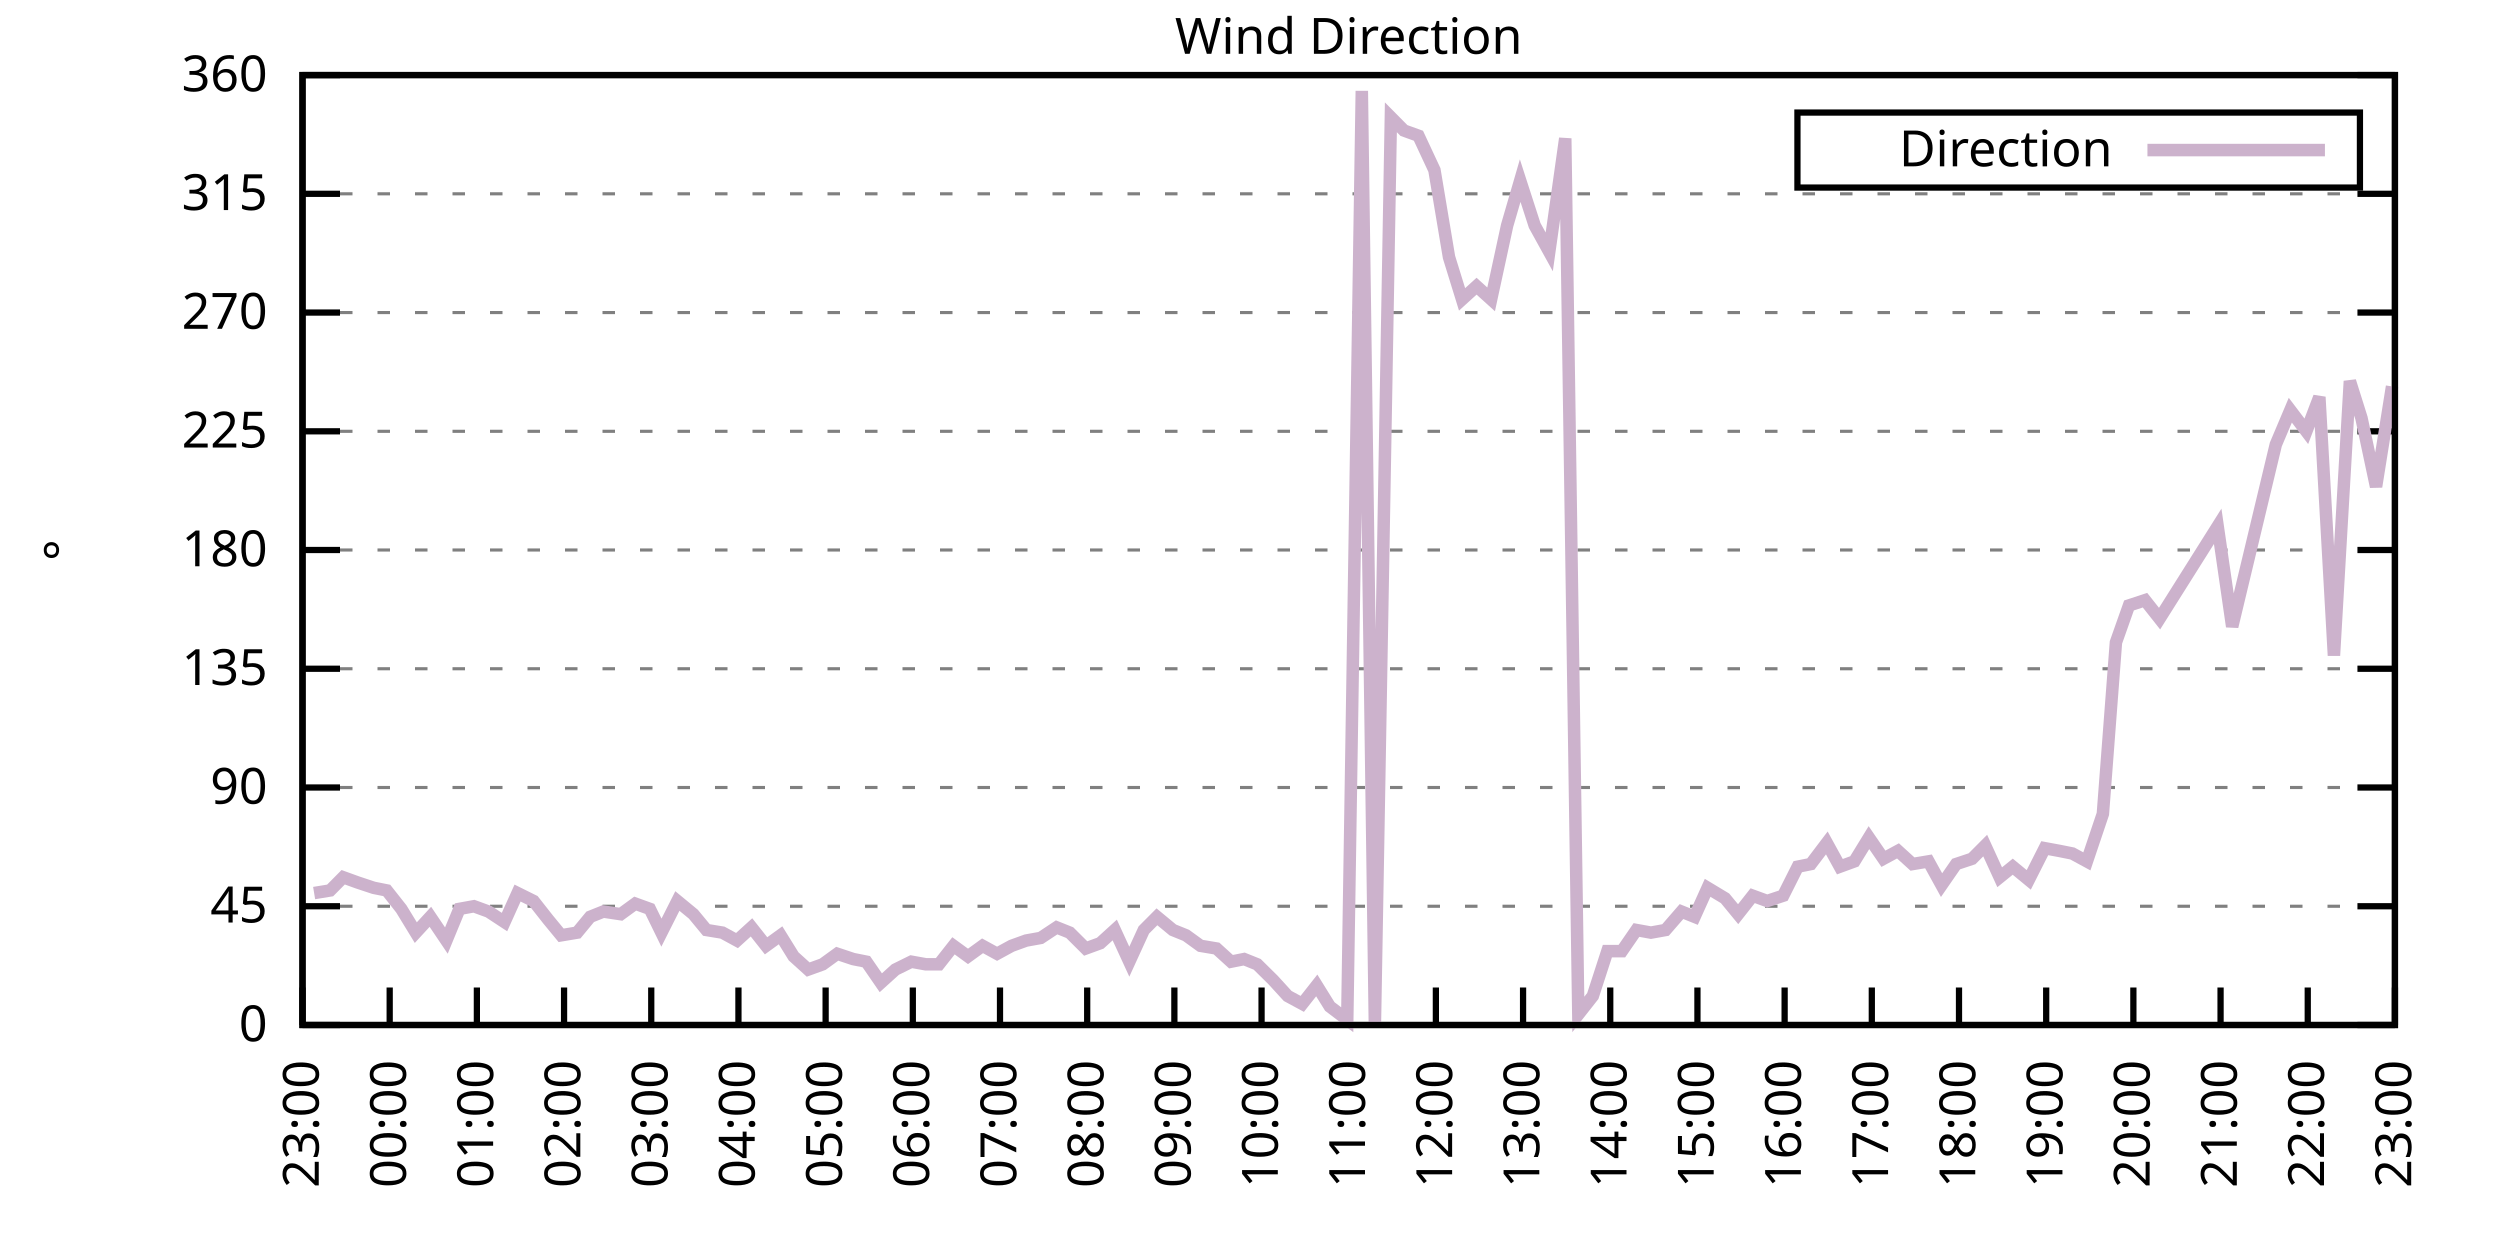
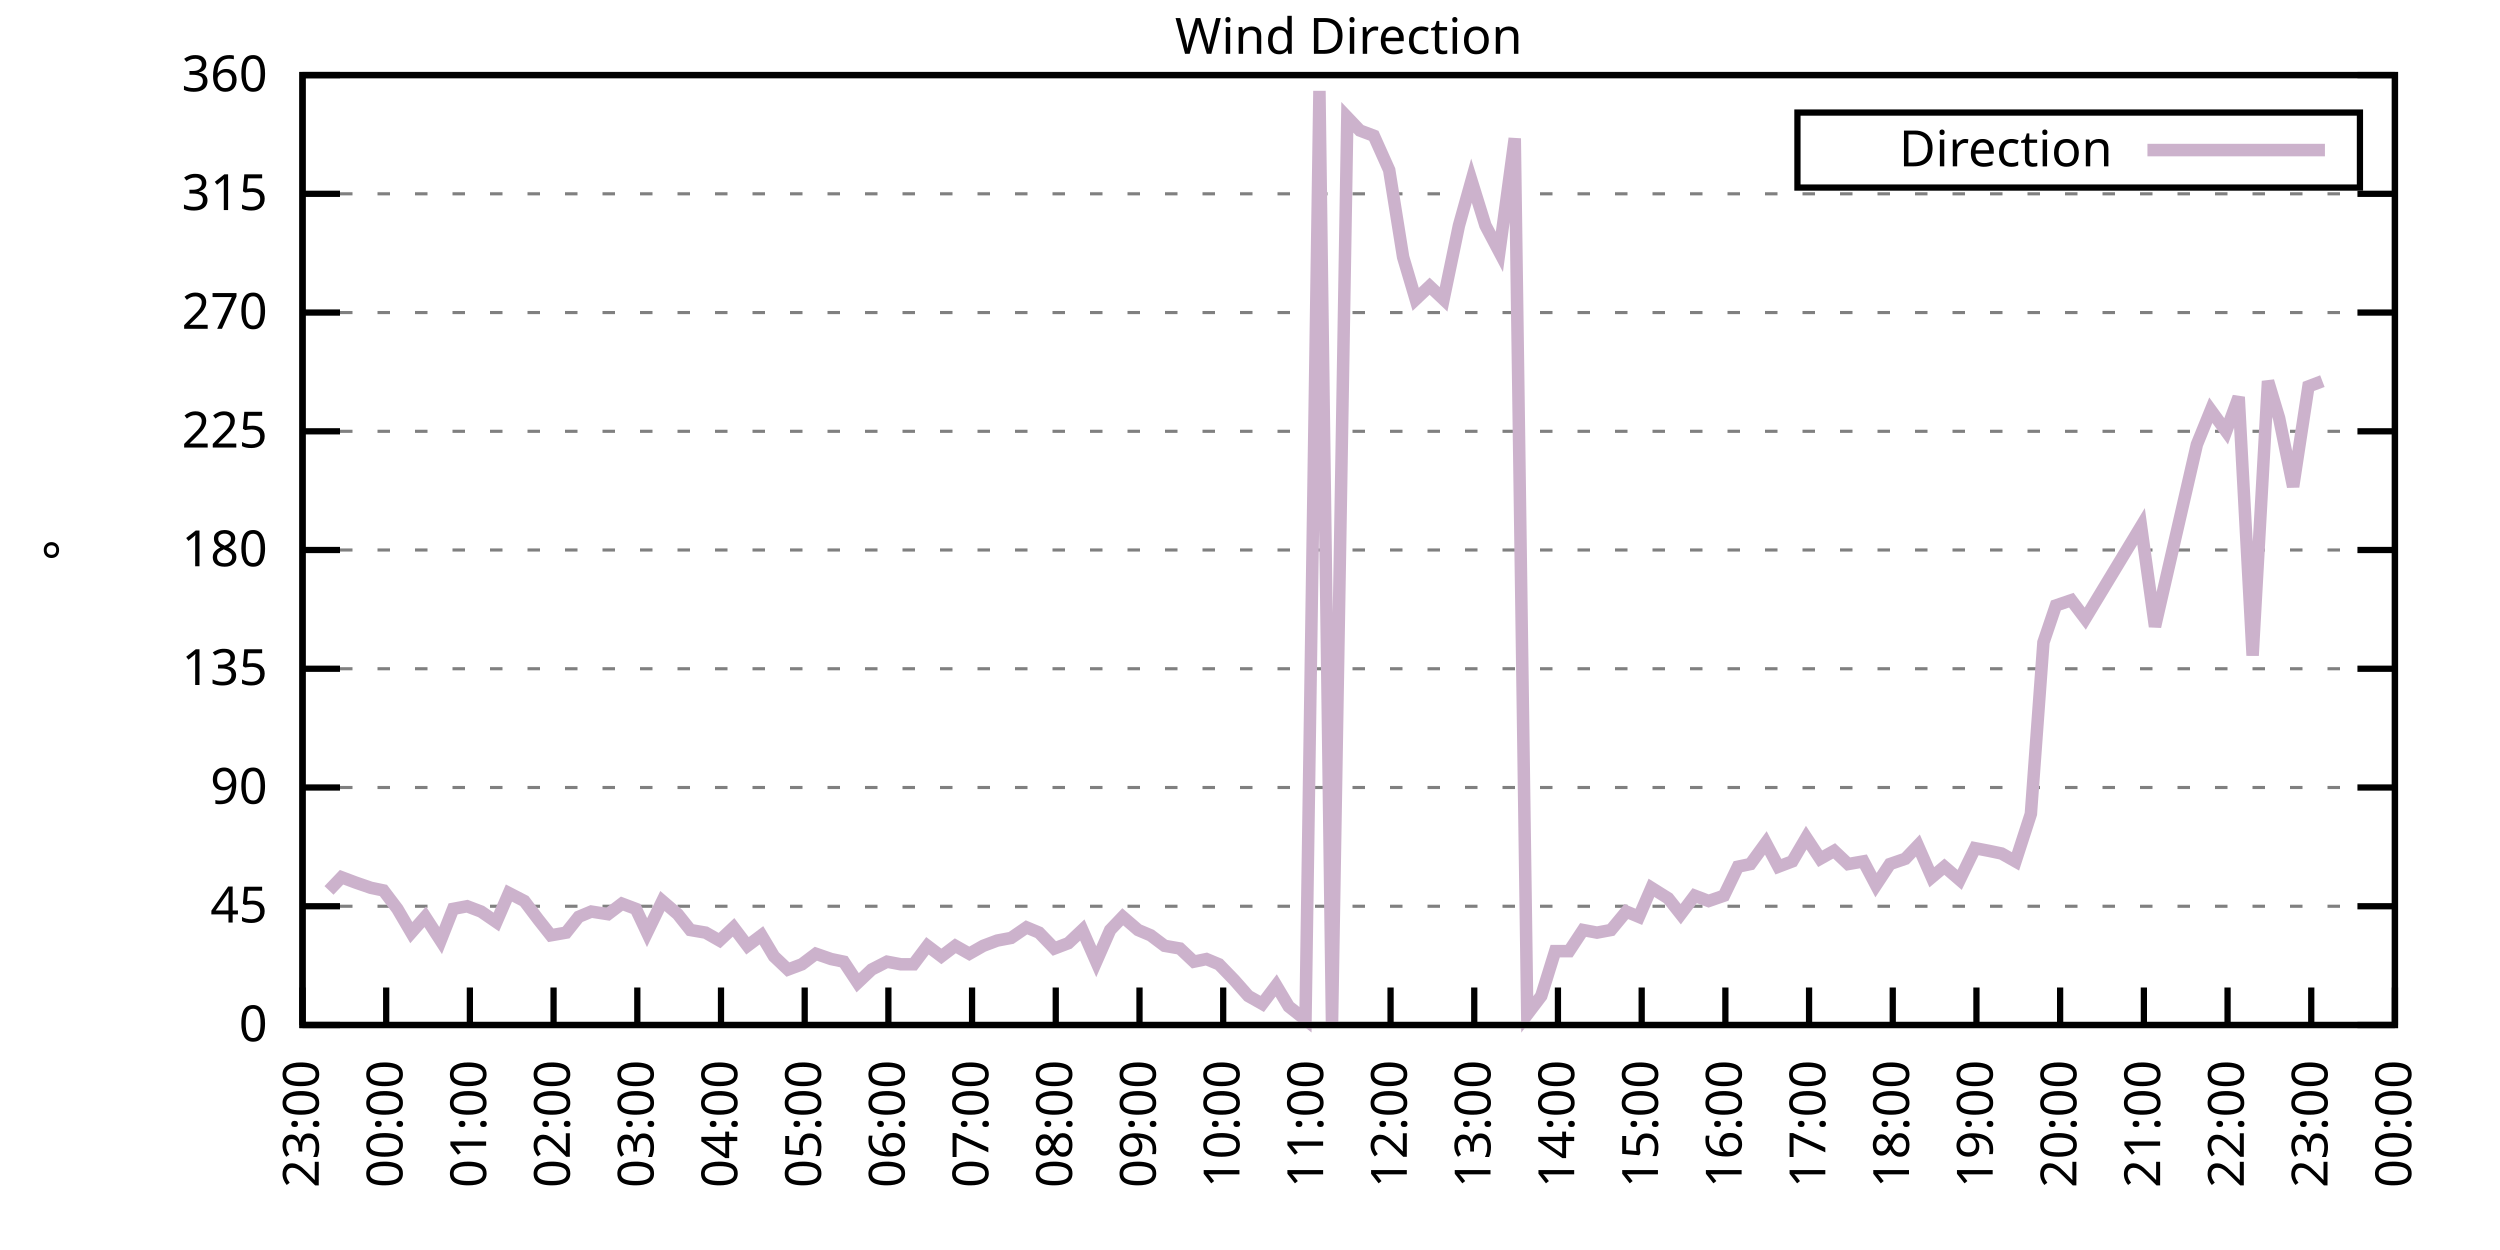
<svg xmlns="http://www.w3.org/2000/svg" xmlns:xlink="http://www.w3.org/1999/xlink" width="400" height="200" viewBox="0 0 400 200">
  <g id="gnuplot_canvas">
    <rect x="0" y="0" width="400" height="200" fill="none" />
    <defs>
      <circle id="gpDot" r="0.5" stroke-width="0.5" stroke="currentColor" />
      <path id="gpPt0" stroke-width="0.333" stroke="currentColor" d="M-1,0 h2 M0,-1 v2" />
      <path id="gpPt1" stroke-width="0.333" stroke="currentColor" d="M-1,-1 L1,1 M1,-1 L-1,1" />
      <path id="gpPt2" stroke-width="0.333" stroke="currentColor" d="M-1,0 L1,0 M0,-1 L0,1 M-1,-1 L1,1 M-1,1 L1,-1" />
      <rect id="gpPt3" stroke-width="0.333" stroke="currentColor" x="-1" y="-1" width="2" height="2" />
      <rect id="gpPt4" stroke-width="0.333" stroke="currentColor" fill="currentColor" x="-1" y="-1" width="2" height="2" />
      <circle id="gpPt5" stroke-width="0.333" stroke="currentColor" cx="0" cy="0" r="1" />
      <use xlink:href="#gpPt5" id="gpPt6" fill="currentColor" stroke="none" />
      <path id="gpPt7" stroke-width="0.333" stroke="currentColor" d="M0,-1.33 L-1.33,0.67 L1.33,0.67 z" />
      <use xlink:href="#gpPt7" id="gpPt8" fill="currentColor" stroke="none" />
      <use xlink:href="#gpPt7" id="gpPt9" stroke="currentColor" transform="rotate(180)" />
      <use xlink:href="#gpPt9" id="gpPt10" fill="currentColor" stroke="none" />
      <use xlink:href="#gpPt3" id="gpPt11" stroke="currentColor" transform="rotate(45)" />
      <use xlink:href="#gpPt11" id="gpPt12" fill="currentColor" stroke="none" />
      <path id="gpPt13" stroke-width="0.333" stroke="currentColor" d="M0,1.330 L1.265,0.411 L0.782,-1.067 L-0.782,-1.076 L-1.265,0.411 z" />
      <use xlink:href="#gpPt13" id="gpPt14" fill="currentColor" stroke="none" />
      <filter id="textbox" filterUnits="objectBoundingBox" x="0" y="0" height="1" width="1">
        <feFlood flood-color="white" flood-opacity="1" result="bgnd" />
        <feComposite in="SourceGraphic" in2="bgnd" operator="atop" />
      </filter>
      <filter id="greybox" filterUnits="objectBoundingBox" x="0" y="0" height="1" width="1">
        <feFlood flood-color="lightgrey" flood-opacity="1" result="grey" />
        <feComposite in="SourceGraphic" in2="grey" operator="atop" />
      </filter>
    </defs>
    <g fill="none" color="white" stroke="currentColor" stroke-width="1.00" stroke-linecap="butt" stroke-linejoin="miter">
</g>
    <g fill="none" color="black" stroke="currentColor" stroke-width="1.00" stroke-linecap="butt" stroke-linejoin="miter">
      <g stroke="none" shape-rendering="crispEdges">
        <polygon fill="rgb(255, 255, 255)" points="48.40,164.00 383.18,164.00 383.18,12.02 48.40,12.02 " />
      </g>
    </g>
    <g fill="none" color="black" stroke="currentColor" stroke-width="1.00" stroke-linecap="butt" stroke-linejoin="miter">
</g>
    <g fill="none" color="black" stroke="black" stroke-width="0.50" stroke-linecap="butt" stroke-linejoin="miter">
</g>
    <g fill="none" color="gray" stroke="currentColor" stroke-width="0.50" stroke-linecap="butt" stroke-linejoin="miter">
      <path stroke="gray" stroke-dasharray="2,4" class="gridline" d="M48.40,164.00 L383.19,164.00  " />
    </g>
    <g fill="none" color="gray" stroke="gray" stroke-width="1.00" stroke-linecap="butt" stroke-linejoin="miter">
</g>
    <g fill="none" color="black" stroke="currentColor" stroke-width="1.00" stroke-linecap="butt" stroke-linejoin="miter">
      <path stroke="black" d="M48.40,164.00 L54.40,164.00 M383.19,164.00 L377.19,164.00  " />
      <g transform="translate(42.80,166.60)" stroke="none" fill="black" font-family="Sans" font-size="8.00" text-anchor="end">
        <text>
          <tspan font-family="Sans"> 0</tspan>
        </text>
      </g>
    </g>
    <g fill="none" color="black" stroke="currentColor" stroke-width="1.00" stroke-linecap="butt" stroke-linejoin="miter">
</g>
    <g fill="none" color="black" stroke="black" stroke-width="0.50" stroke-linecap="butt" stroke-linejoin="miter">
</g>
    <g fill="none" color="gray" stroke="currentColor" stroke-width="0.50" stroke-linecap="butt" stroke-linejoin="miter">
      <path stroke="gray" stroke-dasharray="2,4" class="gridline" d="M48.40,145.00 L383.19,145.00  " />
    </g>
    <g fill="none" color="gray" stroke="gray" stroke-width="1.00" stroke-linecap="butt" stroke-linejoin="miter">
</g>
    <g fill="none" color="black" stroke="currentColor" stroke-width="1.00" stroke-linecap="butt" stroke-linejoin="miter">
      <path stroke="black" d="M48.40,145.00 L54.40,145.00 M383.19,145.00 L377.19,145.00  " />
      <g transform="translate(42.80,147.60)" stroke="none" fill="black" font-family="Sans" font-size="8.00" text-anchor="end">
        <text>
          <tspan font-family="Sans"> 45</tspan>
        </text>
      </g>
    </g>
    <g fill="none" color="black" stroke="currentColor" stroke-width="1.00" stroke-linecap="butt" stroke-linejoin="miter">
</g>
    <g fill="none" color="black" stroke="black" stroke-width="0.50" stroke-linecap="butt" stroke-linejoin="miter">
</g>
    <g fill="none" color="gray" stroke="currentColor" stroke-width="0.50" stroke-linecap="butt" stroke-linejoin="miter">
      <path stroke="gray" stroke-dasharray="2,4" class="gridline" d="M48.40,126.00 L383.19,126.00  " />
    </g>
    <g fill="none" color="gray" stroke="gray" stroke-width="1.00" stroke-linecap="butt" stroke-linejoin="miter">
</g>
    <g fill="none" color="black" stroke="currentColor" stroke-width="1.00" stroke-linecap="butt" stroke-linejoin="miter">
      <path stroke="black" d="M48.40,126.00 L54.40,126.00 M383.19,126.00 L377.19,126.00  " />
      <g transform="translate(42.80,128.60)" stroke="none" fill="black" font-family="Sans" font-size="8.00" text-anchor="end">
        <text>
          <tspan font-family="Sans"> 90</tspan>
        </text>
      </g>
    </g>
    <g fill="none" color="black" stroke="currentColor" stroke-width="1.00" stroke-linecap="butt" stroke-linejoin="miter">
</g>
    <g fill="none" color="black" stroke="black" stroke-width="0.50" stroke-linecap="butt" stroke-linejoin="miter">
</g>
    <g fill="none" color="gray" stroke="currentColor" stroke-width="0.50" stroke-linecap="butt" stroke-linejoin="miter">
      <path stroke="gray" stroke-dasharray="2,4" class="gridline" d="M48.40,107.00 L383.19,107.00  " />
    </g>
    <g fill="none" color="gray" stroke="gray" stroke-width="1.00" stroke-linecap="butt" stroke-linejoin="miter">
</g>
    <g fill="none" color="black" stroke="currentColor" stroke-width="1.00" stroke-linecap="butt" stroke-linejoin="miter">
      <path stroke="black" d="M48.40,107.00 L54.40,107.00 M383.19,107.00 L377.19,107.00  " />
      <g transform="translate(42.80,109.60)" stroke="none" fill="black" font-family="Sans" font-size="8.00" text-anchor="end">
        <text>
          <tspan font-family="Sans"> 135</tspan>
        </text>
      </g>
    </g>
    <g fill="none" color="black" stroke="currentColor" stroke-width="1.00" stroke-linecap="butt" stroke-linejoin="miter">
</g>
    <g fill="none" color="black" stroke="black" stroke-width="0.50" stroke-linecap="butt" stroke-linejoin="miter">
</g>
    <g fill="none" color="gray" stroke="currentColor" stroke-width="0.50" stroke-linecap="butt" stroke-linejoin="miter">
      <path stroke="gray" stroke-dasharray="2,4" class="gridline" d="M48.40,88.00 L383.19,88.00  " />
    </g>
    <g fill="none" color="gray" stroke="gray" stroke-width="1.00" stroke-linecap="butt" stroke-linejoin="miter">
</g>
    <g fill="none" color="black" stroke="currentColor" stroke-width="1.00" stroke-linecap="butt" stroke-linejoin="miter">
      <path stroke="black" d="M48.40,88.00 L54.40,88.00 M383.19,88.00 L377.19,88.00  " />
      <g transform="translate(42.80,90.60)" stroke="none" fill="black" font-family="Sans" font-size="8.00" text-anchor="end">
        <text>
          <tspan font-family="Sans"> 180</tspan>
        </text>
      </g>
    </g>
    <g fill="none" color="black" stroke="currentColor" stroke-width="1.00" stroke-linecap="butt" stroke-linejoin="miter">
</g>
    <g fill="none" color="black" stroke="black" stroke-width="0.50" stroke-linecap="butt" stroke-linejoin="miter">
</g>
    <g fill="none" color="gray" stroke="currentColor" stroke-width="0.50" stroke-linecap="butt" stroke-linejoin="miter">
      <path stroke="gray" stroke-dasharray="2,4" class="gridline" d="M48.40,69.01 L383.19,69.01  " />
    </g>
    <g fill="none" color="gray" stroke="gray" stroke-width="1.00" stroke-linecap="butt" stroke-linejoin="miter">
</g>
    <g fill="none" color="black" stroke="currentColor" stroke-width="1.00" stroke-linecap="butt" stroke-linejoin="miter">
      <path stroke="black" d="M48.40,69.01 L54.40,69.01 M383.19,69.01 L377.19,69.01  " />
      <g transform="translate(42.80,71.61)" stroke="none" fill="black" font-family="Sans" font-size="8.00" text-anchor="end">
        <text>
          <tspan font-family="Sans"> 225</tspan>
        </text>
      </g>
    </g>
    <g fill="none" color="black" stroke="currentColor" stroke-width="1.00" stroke-linecap="butt" stroke-linejoin="miter">
</g>
    <g fill="none" color="black" stroke="black" stroke-width="0.50" stroke-linecap="butt" stroke-linejoin="miter">
</g>
    <g fill="none" color="gray" stroke="currentColor" stroke-width="0.50" stroke-linecap="butt" stroke-linejoin="miter">
      <path stroke="gray" stroke-dasharray="2,4" class="gridline" d="M48.40,50.01 L383.19,50.01  " />
    </g>
    <g fill="none" color="gray" stroke="gray" stroke-width="1.00" stroke-linecap="butt" stroke-linejoin="miter">
</g>
    <g fill="none" color="black" stroke="currentColor" stroke-width="1.00" stroke-linecap="butt" stroke-linejoin="miter">
      <path stroke="black" d="M48.40,50.01 L54.40,50.01 M383.19,50.01 L377.19,50.01  " />
      <g transform="translate(42.80,52.61)" stroke="none" fill="black" font-family="Sans" font-size="8.00" text-anchor="end">
        <text>
          <tspan font-family="Sans"> 270</tspan>
        </text>
      </g>
    </g>
    <g fill="none" color="black" stroke="currentColor" stroke-width="1.00" stroke-linecap="butt" stroke-linejoin="miter">
</g>
    <g fill="none" color="black" stroke="black" stroke-width="0.50" stroke-linecap="butt" stroke-linejoin="miter">
</g>
    <g fill="none" color="gray" stroke="currentColor" stroke-width="0.50" stroke-linecap="butt" stroke-linejoin="miter">
      <path stroke="gray" stroke-dasharray="2,4" class="gridline" d="M48.40,31.01 L383.19,31.01  " />
    </g>
    <g fill="none" color="gray" stroke="gray" stroke-width="1.00" stroke-linecap="butt" stroke-linejoin="miter">
</g>
    <g fill="none" color="black" stroke="currentColor" stroke-width="1.00" stroke-linecap="butt" stroke-linejoin="miter">
      <path stroke="black" d="M48.40,31.01 L54.40,31.01 M383.19,31.01 L377.19,31.01  " />
      <g transform="translate(42.80,33.61)" stroke="none" fill="black" font-family="Sans" font-size="8.00" text-anchor="end">
        <text>
          <tspan font-family="Sans"> 315</tspan>
        </text>
      </g>
    </g>
    <g fill="none" color="black" stroke="currentColor" stroke-width="1.00" stroke-linecap="butt" stroke-linejoin="miter">
</g>
    <g fill="none" color="black" stroke="black" stroke-width="0.50" stroke-linecap="butt" stroke-linejoin="miter">
</g>
    <g fill="none" color="gray" stroke="currentColor" stroke-width="0.50" stroke-linecap="butt" stroke-linejoin="miter">
      <path stroke="gray" stroke-dasharray="2,4" class="gridline" d="M48.40,12.01 L383.19,12.01  " />
    </g>
    <g fill="none" color="gray" stroke="gray" stroke-width="1.00" stroke-linecap="butt" stroke-linejoin="miter">
</g>
    <g fill="none" color="black" stroke="currentColor" stroke-width="1.00" stroke-linecap="butt" stroke-linejoin="miter">
      <path stroke="black" d="M48.40,12.01 L54.40,12.01 M383.19,12.01 L377.19,12.01  " />
      <g transform="translate(42.80,14.61)" stroke="none" fill="black" font-family="Sans" font-size="8.00" text-anchor="end">
        <text>
          <tspan font-family="Sans"> 360</tspan>
        </text>
      </g>
    </g>
    <g fill="none" color="black" stroke="currentColor" stroke-width="1.00" stroke-linecap="butt" stroke-linejoin="miter">
      <path stroke="black" d="M48.40,164.00 L48.40,158.00  " />
      <g transform="translate(51.00,169.60) rotate(270.00)" stroke="none" fill="black" font-family="Sans" font-size="8.00" text-anchor="end">
        <text>
          <tspan font-family="Sans">23:00</tspan>
        </text>
      </g>
    </g>
    <g fill="none" color="black" stroke="currentColor" stroke-width="1.00" stroke-linecap="butt" stroke-linejoin="miter">
-       <path stroke="black" d="M62.35,164.00 L62.35,158.00  " />
-       <g transform="translate(64.95,169.60) rotate(270.00)" stroke="none" fill="black" font-family="Sans" font-size="8.00" text-anchor="end">
+       <path stroke="black" d="M61.79,164.00 L61.79,158.00  " />
+       <g transform="translate(64.39,169.60) rotate(270.00)" stroke="none" fill="black" font-family="Sans" font-size="8.00" text-anchor="end">
        <text>
          <tspan font-family="Sans">00:00</tspan>
        </text>
      </g>
    </g>
    <g fill="none" color="black" stroke="currentColor" stroke-width="1.00" stroke-linecap="butt" stroke-linejoin="miter">
-       <path stroke="black" d="M76.30,164.00 L76.30,158.00  " />
-       <g transform="translate(78.90,169.60) rotate(270.00)" stroke="none" fill="black" font-family="Sans" font-size="8.00" text-anchor="end">
+       <path stroke="black" d="M75.18,164.00 L75.18,158.00  " />
+       <g transform="translate(77.78,169.60) rotate(270.00)" stroke="none" fill="black" font-family="Sans" font-size="8.00" text-anchor="end">
        <text>
          <tspan font-family="Sans">01:00</tspan>
        </text>
      </g>
    </g>
    <g fill="none" color="black" stroke="currentColor" stroke-width="1.00" stroke-linecap="butt" stroke-linejoin="miter">
-       <path stroke="black" d="M90.25,164.00 L90.25,158.00  " />
-       <g transform="translate(92.85,169.60) rotate(270.00)" stroke="none" fill="black" font-family="Sans" font-size="8.00" text-anchor="end">
+       <path stroke="black" d="M88.57,164.00 L88.57,158.00  " />
+       <g transform="translate(91.17,169.60) rotate(270.00)" stroke="none" fill="black" font-family="Sans" font-size="8.00" text-anchor="end">
        <text>
          <tspan font-family="Sans">02:00</tspan>
        </text>
      </g>
    </g>
    <g fill="none" color="black" stroke="currentColor" stroke-width="1.00" stroke-linecap="butt" stroke-linejoin="miter">
-       <path stroke="black" d="M104.20,164.00 L104.20,158.00  " />
-       <g transform="translate(106.80,169.60) rotate(270.00)" stroke="none" fill="black" font-family="Sans" font-size="8.00" text-anchor="end">
+       <path stroke="black" d="M101.97,164.00 L101.97,158.00  " />
+       <g transform="translate(104.57,169.60) rotate(270.00)" stroke="none" fill="black" font-family="Sans" font-size="8.00" text-anchor="end">
        <text>
          <tspan font-family="Sans">03:00</tspan>
        </text>
      </g>
    </g>
    <g fill="none" color="black" stroke="currentColor" stroke-width="1.00" stroke-linecap="butt" stroke-linejoin="miter">
-       <path stroke="black" d="M118.15,164.00 L118.15,158.00  " />
-       <g transform="translate(120.75,169.60) rotate(270.00)" stroke="none" fill="black" font-family="Sans" font-size="8.00" text-anchor="end">
+       <path stroke="black" d="M115.36,164.00 L115.36,158.00  " />
+       <g transform="translate(117.96,169.60) rotate(270.00)" stroke="none" fill="black" font-family="Sans" font-size="8.00" text-anchor="end">
        <text>
          <tspan font-family="Sans">04:00</tspan>
        </text>
      </g>
    </g>
    <g fill="none" color="black" stroke="currentColor" stroke-width="1.00" stroke-linecap="butt" stroke-linejoin="miter">
-       <path stroke="black" d="M132.10,164.00 L132.10,158.00  " />
-       <g transform="translate(134.70,169.60) rotate(270.00)" stroke="none" fill="black" font-family="Sans" font-size="8.00" text-anchor="end">
+       <path stroke="black" d="M128.75,164.00 L128.75,158.00  " />
+       <g transform="translate(131.35,169.60) rotate(270.00)" stroke="none" fill="black" font-family="Sans" font-size="8.00" text-anchor="end">
        <text>
          <tspan font-family="Sans">05:00</tspan>
        </text>
      </g>
    </g>
    <g fill="none" color="black" stroke="currentColor" stroke-width="1.00" stroke-linecap="butt" stroke-linejoin="miter">
-       <path stroke="black" d="M146.05,164.00 L146.05,158.00  " />
-       <g transform="translate(148.65,169.60) rotate(270.00)" stroke="none" fill="black" font-family="Sans" font-size="8.00" text-anchor="end">
+       <path stroke="black" d="M142.14,164.00 L142.14,158.00  " />
+       <g transform="translate(144.74,169.60) rotate(270.00)" stroke="none" fill="black" font-family="Sans" font-size="8.00" text-anchor="end">
        <text>
          <tspan font-family="Sans">06:00</tspan>
        </text>
      </g>
    </g>
    <g fill="none" color="black" stroke="currentColor" stroke-width="1.00" stroke-linecap="butt" stroke-linejoin="miter">
-       <path stroke="black" d="M160.00,164.00 L160.00,158.00  " />
-       <g transform="translate(162.60,169.60) rotate(270.00)" stroke="none" fill="black" font-family="Sans" font-size="8.00" text-anchor="end">
+       <path stroke="black" d="M155.53,164.00 L155.53,158.00  " />
+       <g transform="translate(158.13,169.60) rotate(270.00)" stroke="none" fill="black" font-family="Sans" font-size="8.00" text-anchor="end">
        <text>
          <tspan font-family="Sans">07:00</tspan>
        </text>
      </g>
    </g>
    <g fill="none" color="black" stroke="currentColor" stroke-width="1.00" stroke-linecap="butt" stroke-linejoin="miter">
-       <path stroke="black" d="M173.95,164.00 L173.95,158.00  " />
-       <g transform="translate(176.55,169.60) rotate(270.00)" stroke="none" fill="black" font-family="Sans" font-size="8.00" text-anchor="end">
+       <path stroke="black" d="M168.92,164.00 L168.92,158.00  " />
+       <g transform="translate(171.52,169.60) rotate(270.00)" stroke="none" fill="black" font-family="Sans" font-size="8.00" text-anchor="end">
        <text>
          <tspan font-family="Sans">08:00</tspan>
        </text>
      </g>
    </g>
    <g fill="none" color="black" stroke="currentColor" stroke-width="1.00" stroke-linecap="butt" stroke-linejoin="miter">
-       <path stroke="black" d="M187.90,164.00 L187.90,158.00  " />
-       <g transform="translate(190.50,169.60) rotate(270.00)" stroke="none" fill="black" font-family="Sans" font-size="8.00" text-anchor="end">
+       <path stroke="black" d="M182.32,164.00 L182.32,158.00  " />
+       <g transform="translate(184.92,169.60) rotate(270.00)" stroke="none" fill="black" font-family="Sans" font-size="8.00" text-anchor="end">
        <text>
          <tspan font-family="Sans">09:00</tspan>
        </text>
      </g>
    </g>
    <g fill="none" color="black" stroke="currentColor" stroke-width="1.00" stroke-linecap="butt" stroke-linejoin="miter">
-       <path stroke="black" d="M201.85,164.00 L201.85,158.00  " />
-       <g transform="translate(204.45,169.60) rotate(270.00)" stroke="none" fill="black" font-family="Sans" font-size="8.00" text-anchor="end">
+       <path stroke="black" d="M195.71,164.00 L195.71,158.00  " />
+       <g transform="translate(198.31,169.60) rotate(270.00)" stroke="none" fill="black" font-family="Sans" font-size="8.00" text-anchor="end">
        <text>
          <tspan font-family="Sans">10:00</tspan>
        </text>
      </g>
    </g>
    <g fill="none" color="black" stroke="currentColor" stroke-width="1.00" stroke-linecap="butt" stroke-linejoin="miter">
-       <path stroke="black" d="M215.80,164.00 L215.80,158.00  " />
-       <g transform="translate(218.40,169.60) rotate(270.00)" stroke="none" fill="black" font-family="Sans" font-size="8.00" text-anchor="end">
+       <path stroke="black" d="M209.10,164.00 L209.10,158.00  " />
+       <g transform="translate(211.70,169.60) rotate(270.00)" stroke="none" fill="black" font-family="Sans" font-size="8.00" text-anchor="end">
        <text>
          <tspan font-family="Sans">11:00</tspan>
        </text>
      </g>
    </g>
    <g fill="none" color="black" stroke="currentColor" stroke-width="1.00" stroke-linecap="butt" stroke-linejoin="miter">
-       <path stroke="black" d="M229.74,164.00 L229.74,158.00  " />
-       <g transform="translate(232.34,169.60) rotate(270.00)" stroke="none" fill="black" font-family="Sans" font-size="8.00" text-anchor="end">
+       <path stroke="black" d="M222.49,164.00 L222.49,158.00  " />
+       <g transform="translate(225.09,169.60) rotate(270.00)" stroke="none" fill="black" font-family="Sans" font-size="8.00" text-anchor="end">
        <text>
          <tspan font-family="Sans">12:00</tspan>
        </text>
      </g>
    </g>
    <g fill="none" color="black" stroke="currentColor" stroke-width="1.00" stroke-linecap="butt" stroke-linejoin="miter">
-       <path stroke="black" d="M243.69,164.00 L243.69,158.00  " />
-       <g transform="translate(246.29,169.60) rotate(270.00)" stroke="none" fill="black" font-family="Sans" font-size="8.00" text-anchor="end">
+       <path stroke="black" d="M235.88,164.00 L235.88,158.00  " />
+       <g transform="translate(238.48,169.60) rotate(270.00)" stroke="none" fill="black" font-family="Sans" font-size="8.00" text-anchor="end">
        <text>
          <tspan font-family="Sans">13:00</tspan>
        </text>
      </g>
    </g>
    <g fill="none" color="black" stroke="currentColor" stroke-width="1.00" stroke-linecap="butt" stroke-linejoin="miter">
-       <path stroke="black" d="M257.64,164.00 L257.64,158.00  " />
-       <g transform="translate(260.24,169.60) rotate(270.00)" stroke="none" fill="black" font-family="Sans" font-size="8.00" text-anchor="end">
+       <path stroke="black" d="M249.27,164.00 L249.27,158.00  " />
+       <g transform="translate(251.87,169.60) rotate(270.00)" stroke="none" fill="black" font-family="Sans" font-size="8.00" text-anchor="end">
        <text>
          <tspan font-family="Sans">14:00</tspan>
        </text>
      </g>
    </g>
    <g fill="none" color="black" stroke="currentColor" stroke-width="1.00" stroke-linecap="butt" stroke-linejoin="miter">
-       <path stroke="black" d="M271.59,164.00 L271.59,158.00  " />
-       <g transform="translate(274.19,169.60) rotate(270.00)" stroke="none" fill="black" font-family="Sans" font-size="8.00" text-anchor="end">
+       <path stroke="black" d="M262.67,164.00 L262.67,158.00  " />
+       <g transform="translate(265.27,169.60) rotate(270.00)" stroke="none" fill="black" font-family="Sans" font-size="8.00" text-anchor="end">
        <text>
          <tspan font-family="Sans">15:00</tspan>
        </text>
      </g>
    </g>
    <g fill="none" color="black" stroke="currentColor" stroke-width="1.00" stroke-linecap="butt" stroke-linejoin="miter">
-       <path stroke="black" d="M285.54,164.00 L285.54,158.00  " />
-       <g transform="translate(288.14,169.60) rotate(270.00)" stroke="none" fill="black" font-family="Sans" font-size="8.00" text-anchor="end">
+       <path stroke="black" d="M276.06,164.00 L276.06,158.00  " />
+       <g transform="translate(278.66,169.60) rotate(270.00)" stroke="none" fill="black" font-family="Sans" font-size="8.00" text-anchor="end">
        <text>
          <tspan font-family="Sans">16:00</tspan>
        </text>
      </g>
    </g>
    <g fill="none" color="black" stroke="currentColor" stroke-width="1.00" stroke-linecap="butt" stroke-linejoin="miter">
-       <path stroke="black" d="M299.49,164.00 L299.49,158.00  " />
-       <g transform="translate(302.09,169.60) rotate(270.00)" stroke="none" fill="black" font-family="Sans" font-size="8.00" text-anchor="end">
+       <path stroke="black" d="M289.45,164.00 L289.45,158.00  " />
+       <g transform="translate(292.05,169.60) rotate(270.00)" stroke="none" fill="black" font-family="Sans" font-size="8.00" text-anchor="end">
        <text>
          <tspan font-family="Sans">17:00</tspan>
        </text>
      </g>
    </g>
    <g fill="none" color="black" stroke="currentColor" stroke-width="1.00" stroke-linecap="butt" stroke-linejoin="miter">
-       <path stroke="black" d="M313.44,164.00 L313.44,158.00  " />
-       <g transform="translate(316.04,169.60) rotate(270.00)" stroke="none" fill="black" font-family="Sans" font-size="8.00" text-anchor="end">
+       <path stroke="black" d="M302.84,164.00 L302.84,158.00  " />
+       <g transform="translate(305.44,169.60) rotate(270.00)" stroke="none" fill="black" font-family="Sans" font-size="8.00" text-anchor="end">
        <text>
          <tspan font-family="Sans">18:00</tspan>
        </text>
      </g>
    </g>
    <g fill="none" color="black" stroke="currentColor" stroke-width="1.00" stroke-linecap="butt" stroke-linejoin="miter">
-       <path stroke="black" d="M327.39,164.00 L327.39,158.00  " />
-       <g transform="translate(329.99,169.60) rotate(270.00)" stroke="none" fill="black" font-family="Sans" font-size="8.00" text-anchor="end">
+       <path stroke="black" d="M316.23,164.00 L316.23,158.00  " />
+       <g transform="translate(318.83,169.60) rotate(270.00)" stroke="none" fill="black" font-family="Sans" font-size="8.00" text-anchor="end">
        <text>
          <tspan font-family="Sans">19:00</tspan>
        </text>
      </g>
    </g>
    <g fill="none" color="black" stroke="currentColor" stroke-width="1.00" stroke-linecap="butt" stroke-linejoin="miter">
-       <path stroke="black" d="M341.34,164.00 L341.34,158.00  " />
-       <g transform="translate(343.94,169.60) rotate(270.00)" stroke="none" fill="black" font-family="Sans" font-size="8.00" text-anchor="end">
+       <path stroke="black" d="M329.62,164.00 L329.62,158.00  " />
+       <g transform="translate(332.22,169.60) rotate(270.00)" stroke="none" fill="black" font-family="Sans" font-size="8.00" text-anchor="end">
        <text>
          <tspan font-family="Sans">20:00</tspan>
        </text>
      </g>
    </g>
    <g fill="none" color="black" stroke="currentColor" stroke-width="1.00" stroke-linecap="butt" stroke-linejoin="miter">
-       <path stroke="black" d="M355.29,164.00 L355.29,158.00  " />
-       <g transform="translate(357.89,169.60) rotate(270.00)" stroke="none" fill="black" font-family="Sans" font-size="8.00" text-anchor="end">
+       <path stroke="black" d="M343.02,164.00 L343.02,158.00  " />
+       <g transform="translate(345.62,169.60) rotate(270.00)" stroke="none" fill="black" font-family="Sans" font-size="8.00" text-anchor="end">
        <text>
          <tspan font-family="Sans">21:00</tspan>
        </text>
      </g>
    </g>
    <g fill="none" color="black" stroke="currentColor" stroke-width="1.00" stroke-linecap="butt" stroke-linejoin="miter">
-       <path stroke="black" d="M369.24,164.00 L369.24,158.00  " />
-       <g transform="translate(371.84,169.60) rotate(270.00)" stroke="none" fill="black" font-family="Sans" font-size="8.00" text-anchor="end">
+       <path stroke="black" d="M356.41,164.00 L356.41,158.00  " />
+       <g transform="translate(359.01,169.60) rotate(270.00)" stroke="none" fill="black" font-family="Sans" font-size="8.00" text-anchor="end">
        <text>
          <tspan font-family="Sans">22:00</tspan>
+         </text>
+       </g>
+     </g>
+     <g fill="none" color="black" stroke="currentColor" stroke-width="1.00" stroke-linecap="butt" stroke-linejoin="miter">
+       <path stroke="black" d="M369.80,164.00 L369.80,158.00  " />
+       <g transform="translate(372.40,169.60) rotate(270.00)" stroke="none" fill="black" font-family="Sans" font-size="8.00" text-anchor="end">
+         <text>
+           <tspan font-family="Sans">23:00</tspan>
        </text>
      </g>
    </g>
    <g fill="none" color="black" stroke="currentColor" stroke-width="1.00" stroke-linecap="butt" stroke-linejoin="miter">
      <path stroke="black" d="M383.19,164.00 L383.19,158.00  " />
      <g transform="translate(385.79,169.60) rotate(270.00)" stroke="none" fill="black" font-family="Sans" font-size="8.00" text-anchor="end">
        <text>
-           <tspan font-family="Sans">23:00</tspan>
+           <tspan font-family="Sans">00:00</tspan>
        </text>
      </g>
    </g>
    <g fill="none" color="black" stroke="currentColor" stroke-width="1.00" stroke-linecap="butt" stroke-linejoin="miter">
</g>
    <g fill="none" color="black" stroke="currentColor" stroke-width="1.00" stroke-linecap="butt" stroke-linejoin="miter">
      <path stroke="black" d="M48.40,12.01 L48.40,164.00 L383.19,164.00 L383.19,12.01 L48.40,12.01 Z  " />
    </g>
    <g fill="none" color="black" stroke="currentColor" stroke-width="1.00" stroke-linecap="butt" stroke-linejoin="miter">
</g>
    <g fill="none" color="black" stroke="currentColor" stroke-width="1.00" stroke-linecap="butt" stroke-linejoin="miter">
      <path stroke="black" d="M287.59,30.01 L287.59,18.01 L377.59,18.01 L377.59,30.01 L287.59,30.01 Z  " />
    </g>
    <g id="Wind_direction_plot_1">
      <g fill="none" color="white" stroke="black" stroke-width="2.00" stroke-linecap="butt" stroke-linejoin="miter">
</g>
      <g fill="none" color="black" stroke="currentColor" stroke-width="2.00" stroke-linecap="butt" stroke-linejoin="miter">
        <g transform="translate(337.99,26.61)" stroke="none" fill="black" font-family="Sans" font-size="8.00" text-anchor="end">
          <text>
            <tspan font-family="Sans">Direction</tspan>
          </text>
        </g>
      </g>
      <g fill="none" color="black" stroke="currentColor" stroke-width="2.00" stroke-linecap="butt" stroke-linejoin="miter">
-         <path stroke="rgb(204, 178, 204)" d="M343.59,24.01 L371.99,24.01 M50.26,142.89 L52.82,142.47 L54.91,140.36 L57.23,141.20 L59.79,142.05 L61.88,142.47   L64.21,145.42 L66.53,149.22 L68.86,146.69 L71.42,150.49 L73.51,145.42 L75.83,145.00 L78.16,145.85 L80.72,147.53   L82.81,142.89 L85.37,144.16 L87.69,147.11 L89.78,149.65 L92.34,149.22 L94.43,146.69 L96.53,145.85 L99.32,146.27   L101.64,144.58 L103.97,145.42 L105.83,149.22 L108.38,144.16 L110.94,146.27 L113.03,148.80 L115.59,149.22 L117.92,150.49   L120.24,148.38 L122.57,151.33 L124.89,149.65 L126.98,153.02 L129.31,155.13 L131.63,154.29 L133.96,152.60 L136.51,153.45   L138.61,153.87 L140.93,157.24 L143.26,155.13 L145.81,153.87 L148.14,154.29 L150.23,154.29 L152.56,151.33 L154.88,153.02   L157.21,151.33 L159.53,152.60 L161.86,151.33 L164.18,150.49 L166.51,150.07 L169.06,148.38 L171.16,149.22 L173.71,151.76   L176.04,150.91 L178.36,148.80 L180.69,153.87 L183.01,148.80 L185.11,146.69 L187.66,148.80 L189.76,149.65 L192.08,151.33   L194.64,151.76 L196.96,153.87 L199.06,153.45 L201.15,154.29 L203.71,156.82 L206.03,159.36 L208.36,160.62 L210.68,157.67   L212.77,161.04 L215.56,163.16 L217.89,14.54 L219.98,164.00 L222.54,18.77 L224.63,20.88 L226.95,21.72 L229.51,27.21   L231.84,41.14 L233.93,47.90 L236.25,45.79 L238.58,47.90 L241.14,36.08 L243.23,28.90 L245.55,36.08 L247.88,40.30   L250.44,22.14 L252.53,162.31 L254.85,159.36 L257.18,152.18 L259.50,152.18 L261.83,148.80 L264.15,149.22 L266.48,148.80   L269.04,145.85 L271.13,146.69 L273.22,142.05 L276.01,143.73 L278.10,146.27 L280.43,143.31 L282.75,144.16 L285.31,143.31   L287.64,138.67 L289.73,138.25 L292.29,134.87 L294.38,138.67 L296.70,137.82 L299.03,134.02 L301.35,137.40 L303.68,136.14   L306.00,138.25 L308.56,137.82 L310.65,141.62 L312.98,138.25 L315.53,137.40 L317.63,135.29 L319.95,140.36 L322.04,138.67   L324.60,140.78 L327.16,135.71 L329.48,136.14 L331.58,136.56 L333.90,137.82 L336.46,130.22 L338.55,102.78 L340.64,96.87   L343.20,96.03 L345.53,98.98 L354.83,84.21 L357.15,100.25 L364.13,71.12 L366.45,65.63 L369.01,69.01 L371.10,63.52   L373.43,104.89 L375.98,60.98 L377.84,66.90 L380.17,77.87 L382.73,61.83  " />
+         <path stroke="rgb(204, 178, 204)" d="M343.59,24.01 L371.99,24.01 M52.64,142.47 L54.65,140.36 L56.88,141.20 L59.34,142.05 L61.35,142.47 L63.58,145.42   L65.81,149.22 L68.04,146.69 L70.50,150.49 L72.50,145.42 L74.74,145.00 L76.97,145.85 L79.42,147.53 L81.43,142.89   L83.89,144.16 L86.12,147.11 L88.13,149.65 L90.58,149.22 L92.59,146.69 L94.60,145.85 L97.28,146.27 L99.51,144.58   L101.74,145.42 L103.53,149.22 L105.98,144.16 L108.44,146.27 L110.45,148.80 L112.90,149.22 L115.13,150.49 L117.37,148.38   L119.60,151.33 L121.83,149.65 L123.84,153.02 L126.07,155.13 L128.30,154.29 L130.54,152.60 L132.99,153.45 L135.00,153.87   L137.23,157.24 L139.46,155.13 L141.92,153.87 L144.15,154.29 L146.16,154.29 L148.39,151.33 L150.62,153.02 L152.85,151.33   L155.09,152.60 L157.32,151.33 L159.55,150.49 L161.78,150.07 L164.24,148.38 L166.25,149.22 L168.70,151.76 L170.93,150.91   L173.17,148.80 L175.40,153.87 L177.63,148.80 L179.64,146.69 L182.09,148.80 L184.10,149.65 L186.33,151.33 L188.79,151.76   L191.02,153.87 L193.03,153.45 L195.04,154.29 L197.49,156.82 L199.73,159.36 L201.96,160.62 L204.19,157.67 L206.20,161.04   L208.88,163.16 L211.11,14.54 L213.12,164.00 L215.57,18.77 L217.58,20.88 L219.81,21.72 L222.27,27.21 L224.50,41.14   L226.51,47.90 L228.74,45.79 L230.97,47.90 L233.43,36.08 L235.44,28.90 L237.67,36.08 L239.90,40.30 L242.36,22.14   L244.36,162.31 L246.60,159.36 L248.83,152.18 L251.06,152.18 L253.29,148.80 L255.52,149.22 L257.76,148.80 L260.21,145.85   L262.22,146.69 L264.23,142.05 L266.91,143.73 L268.92,146.27 L271.15,143.31 L273.38,144.16 L275.83,143.31 L278.07,138.67   L280.07,138.25 L282.53,134.87 L284.54,138.67 L286.77,137.82 L289.00,134.02 L291.23,137.40 L293.47,136.14 L295.70,138.25   L298.15,137.82 L300.16,141.62 L302.39,138.25 L304.85,137.40 L306.86,135.29 L309.09,140.36 L311.10,138.67 L313.55,140.78   L316.01,135.71 L318.24,136.14 L320.25,136.56 L322.48,137.82 L324.94,130.22 L326.95,102.78 L328.95,96.87 L331.41,96.03   L333.64,98.98 L342.57,84.21 L344.80,100.25 L351.50,71.12 L353.73,65.63 L356.18,69.01 L358.19,63.52 L360.42,104.89   L362.88,60.98 L364.66,66.90 L366.90,77.87 L369.35,61.83 L371.58,60.98  " />
      </g>
    </g>
    <g fill="none" color="black" stroke="currentColor" stroke-width="2.00" stroke-linecap="butt" stroke-linejoin="miter">
</g>
    <g fill="none" color="black" stroke="black" stroke-width="1.00" stroke-linecap="butt" stroke-linejoin="miter">
</g>
    <g fill="none" color="black" stroke="currentColor" stroke-width="1.00" stroke-linecap="butt" stroke-linejoin="miter">
      <path stroke="black" d="M48.40,12.01 L48.40,164.00 L383.19,164.00 L383.19,12.01 L48.40,12.01 Z  " />
      <g transform="translate(12.80,88.01) rotate(270.00)" stroke="none" fill="black" font-family="Sans" font-size="8.00" text-anchor="middle">
        <text>
          <tspan font-family="Sans">°</tspan>
        </text>
      </g>
    </g>
    <g fill="none" color="black" stroke="currentColor" stroke-width="1.00" stroke-linecap="butt" stroke-linejoin="miter">
</g>
    <g fill="none" color="black" stroke="currentColor" stroke-width="1.00" stroke-linecap="butt" stroke-linejoin="miter">
      <g transform="translate(215.79,8.61)" stroke="none" fill="black" font-family="Sans" font-size="8.00" text-anchor="middle">
        <text>
          <tspan font-family="Sans">Wind Direction</tspan>
        </text>
      </g>
    </g>
    <g fill="none" color="black" stroke="currentColor" stroke-width="1.00" stroke-linecap="butt" stroke-linejoin="miter">
</g>
  </g>
</svg>
